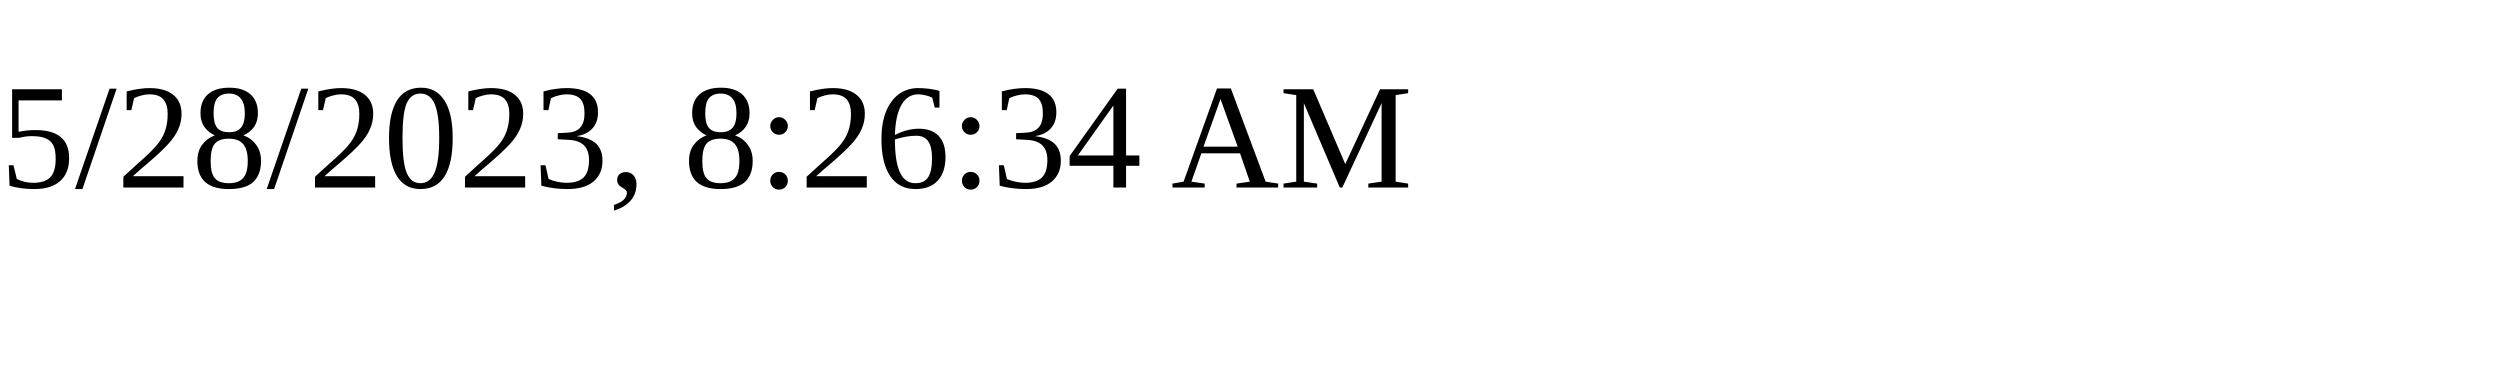
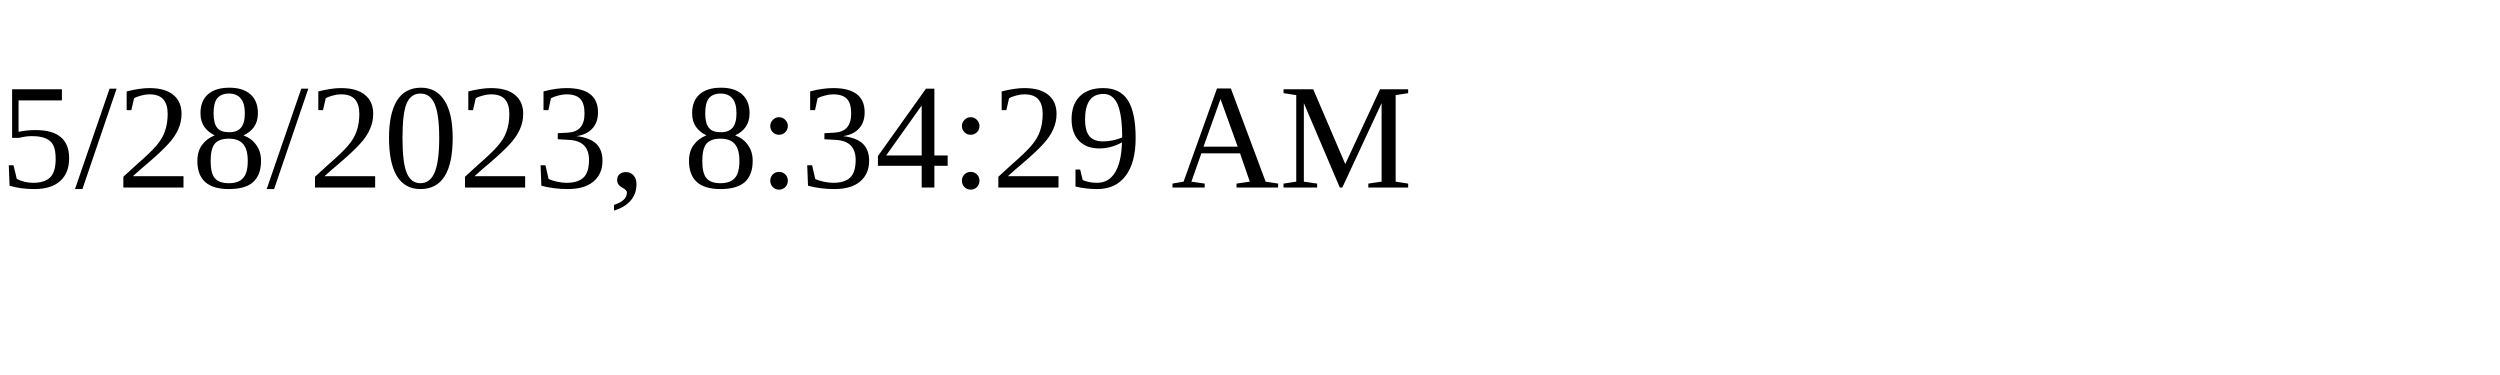
<svg xmlns="http://www.w3.org/2000/svg" height="30" width="200">
-   <text x="0" y="15">5/28/2023, 8:26:34 AM</text>
+   <text x="0" y="15">5/28/2023, 8:34:29 AM</text>
</svg>
